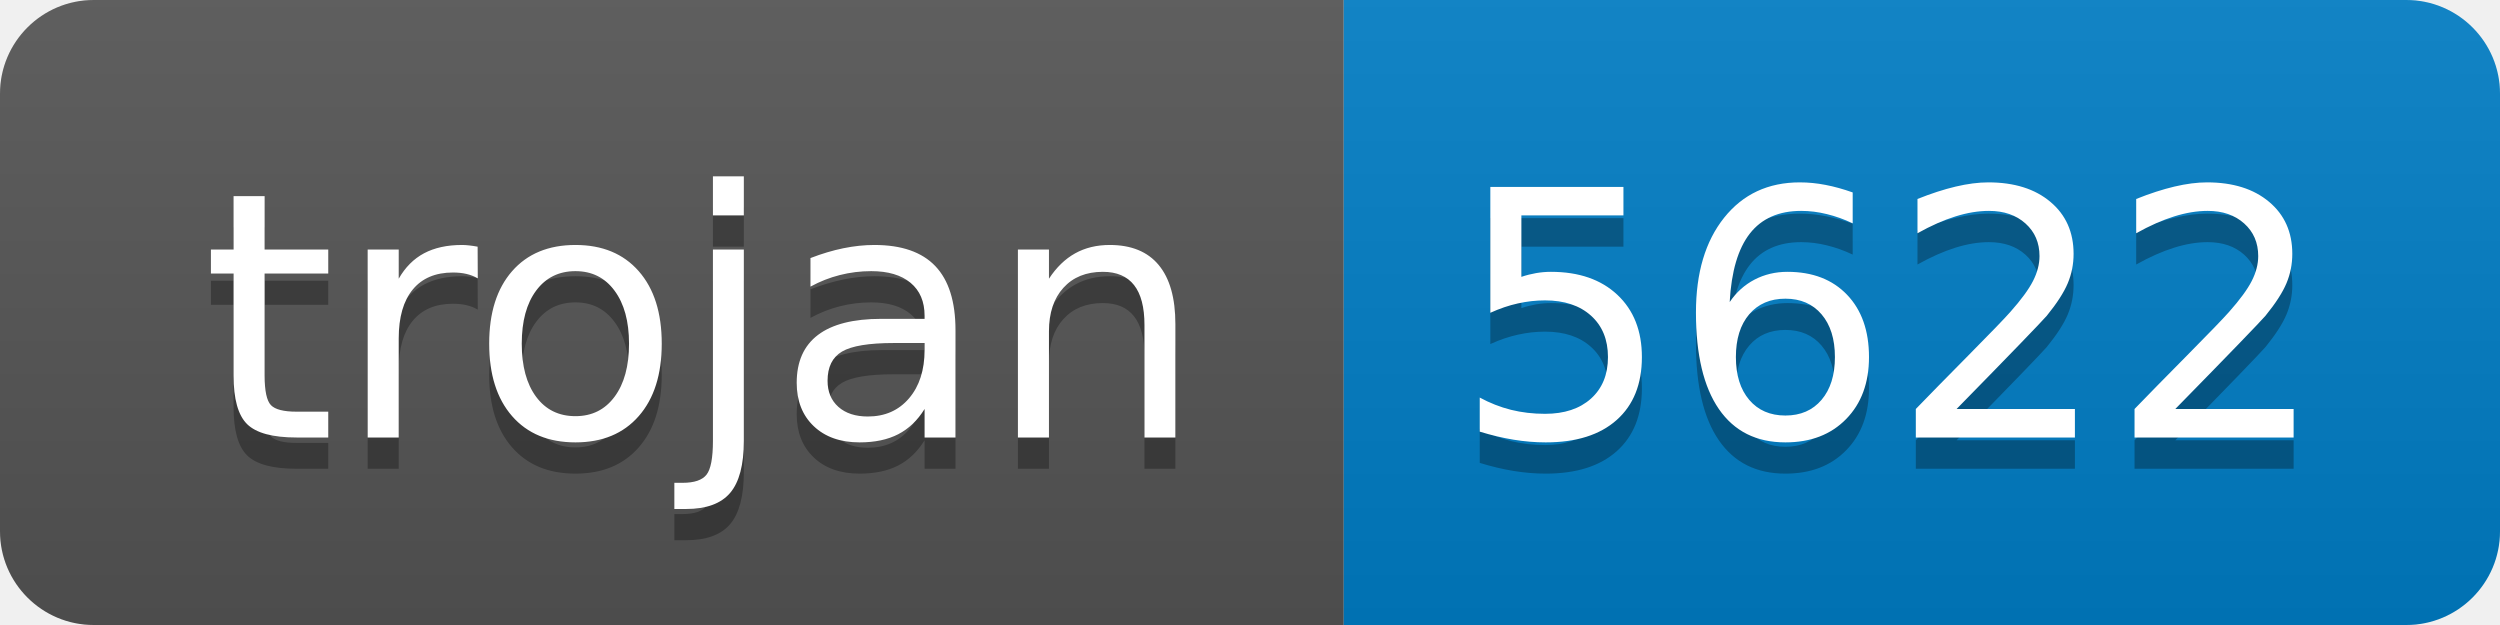
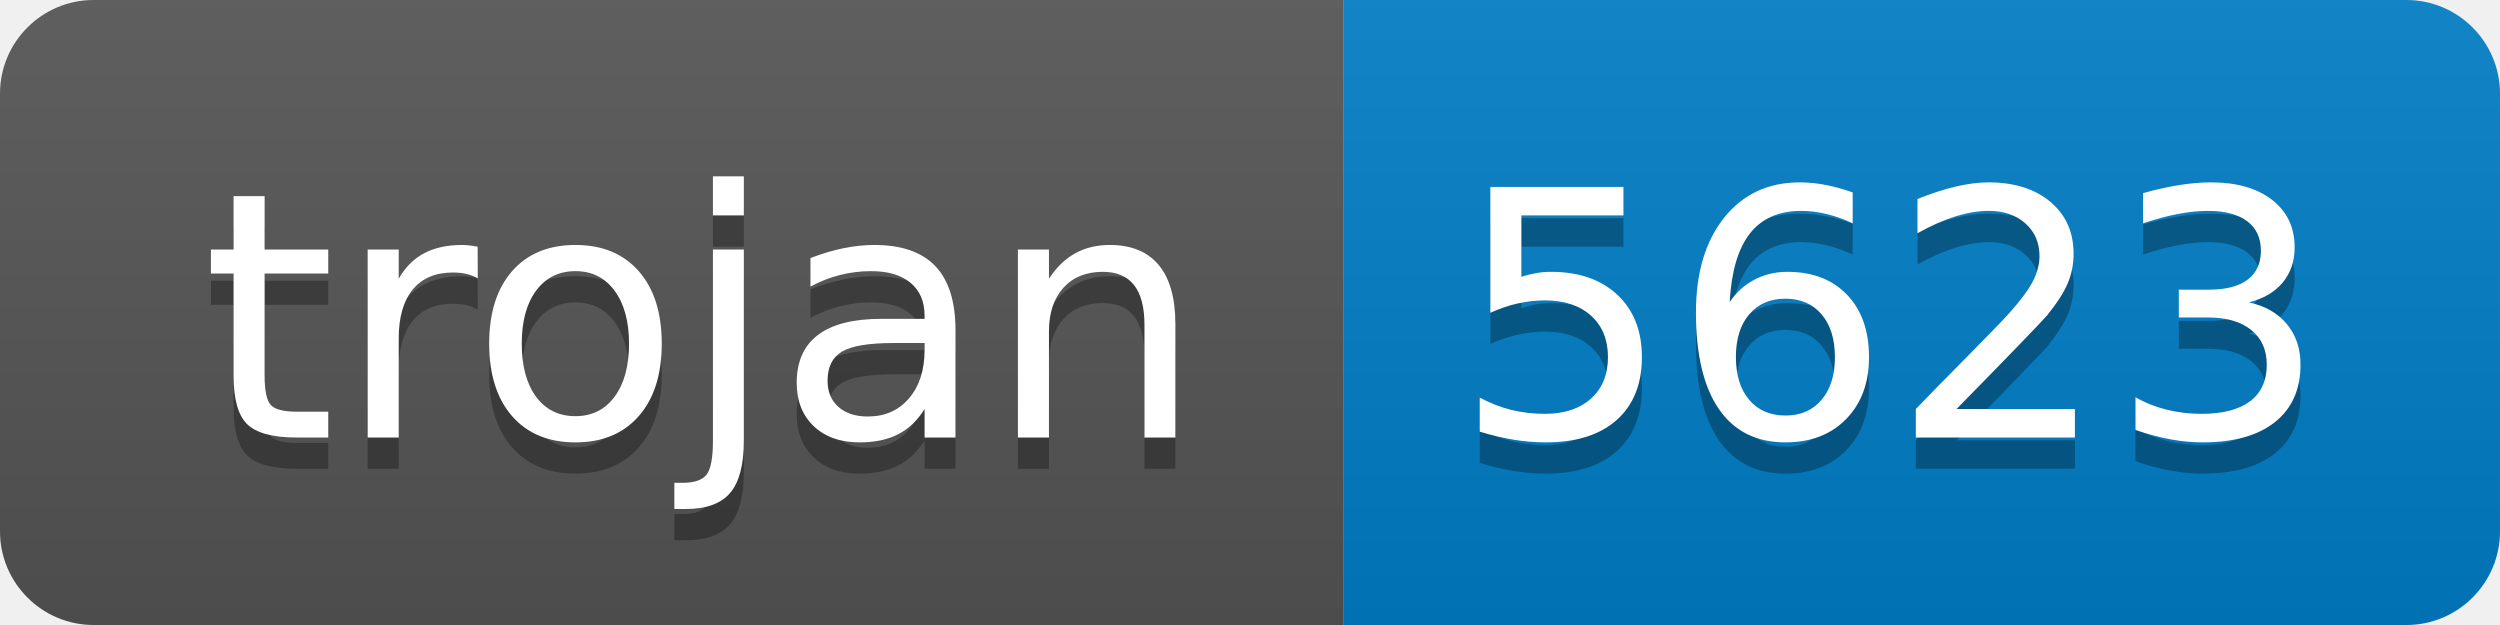
- <svg xmlns="http://www.w3.org/2000/svg" width="80" height="20" role="img" aria-label="trojan: 5622">
+ <svg xmlns="http://www.w3.org/2000/svg" width="80" height="20" role="img" aria-label="trojan: 5623">
  <linearGradient id="s" x2="0" y2="100%">
    <stop offset="0" stop-color="#bbb" stop-opacity=".1" />
    <stop offset="1" stop-opacity=".1" />
  </linearGradient>
  <clipPath id="r">
    <rect width="80" height="20" rx="3" fill="#fff" />
  </clipPath>
  <g clip-path="url(#r)">
    <rect width="43" height="20" fill="#555" />
    <rect x="43" width="37" height="20" fill="#007ec6" />
    <rect width="80" height="20" fill="url(#s)" />
  </g>
  <g fill="#fff" text-anchor="middle" font-family="Verdana,Geneva,DejaVu Sans,sans-serif" text-rendering="geometricPrecision" font-size="110">
    <text aria-hidden="true" x="225" y="150" fill="#010101" fill-opacity=".3" transform="scale(.1)" textLength="330">trojan</text>
    <text x="225" y="140" transform="scale(.1)" fill="#fff" textLength="330">trojan</text>
-     <text aria-hidden="true" x="605" y="150" fill="#010101" fill-opacity=".3" transform="scale(.1)" textLength="270">5622</text>
-     <text x="605" y="140" transform="scale(.1)" fill="#fff" textLength="270">5622</text>
+     <text aria-hidden="true" x="605" y="150" fill="#010101" fill-opacity=".3" transform="scale(.1)" textLength="270">5623</text>
+     <text x="605" y="140" transform="scale(.1)" fill="#fff" textLength="270">5623</text>
  </g>
</svg>
